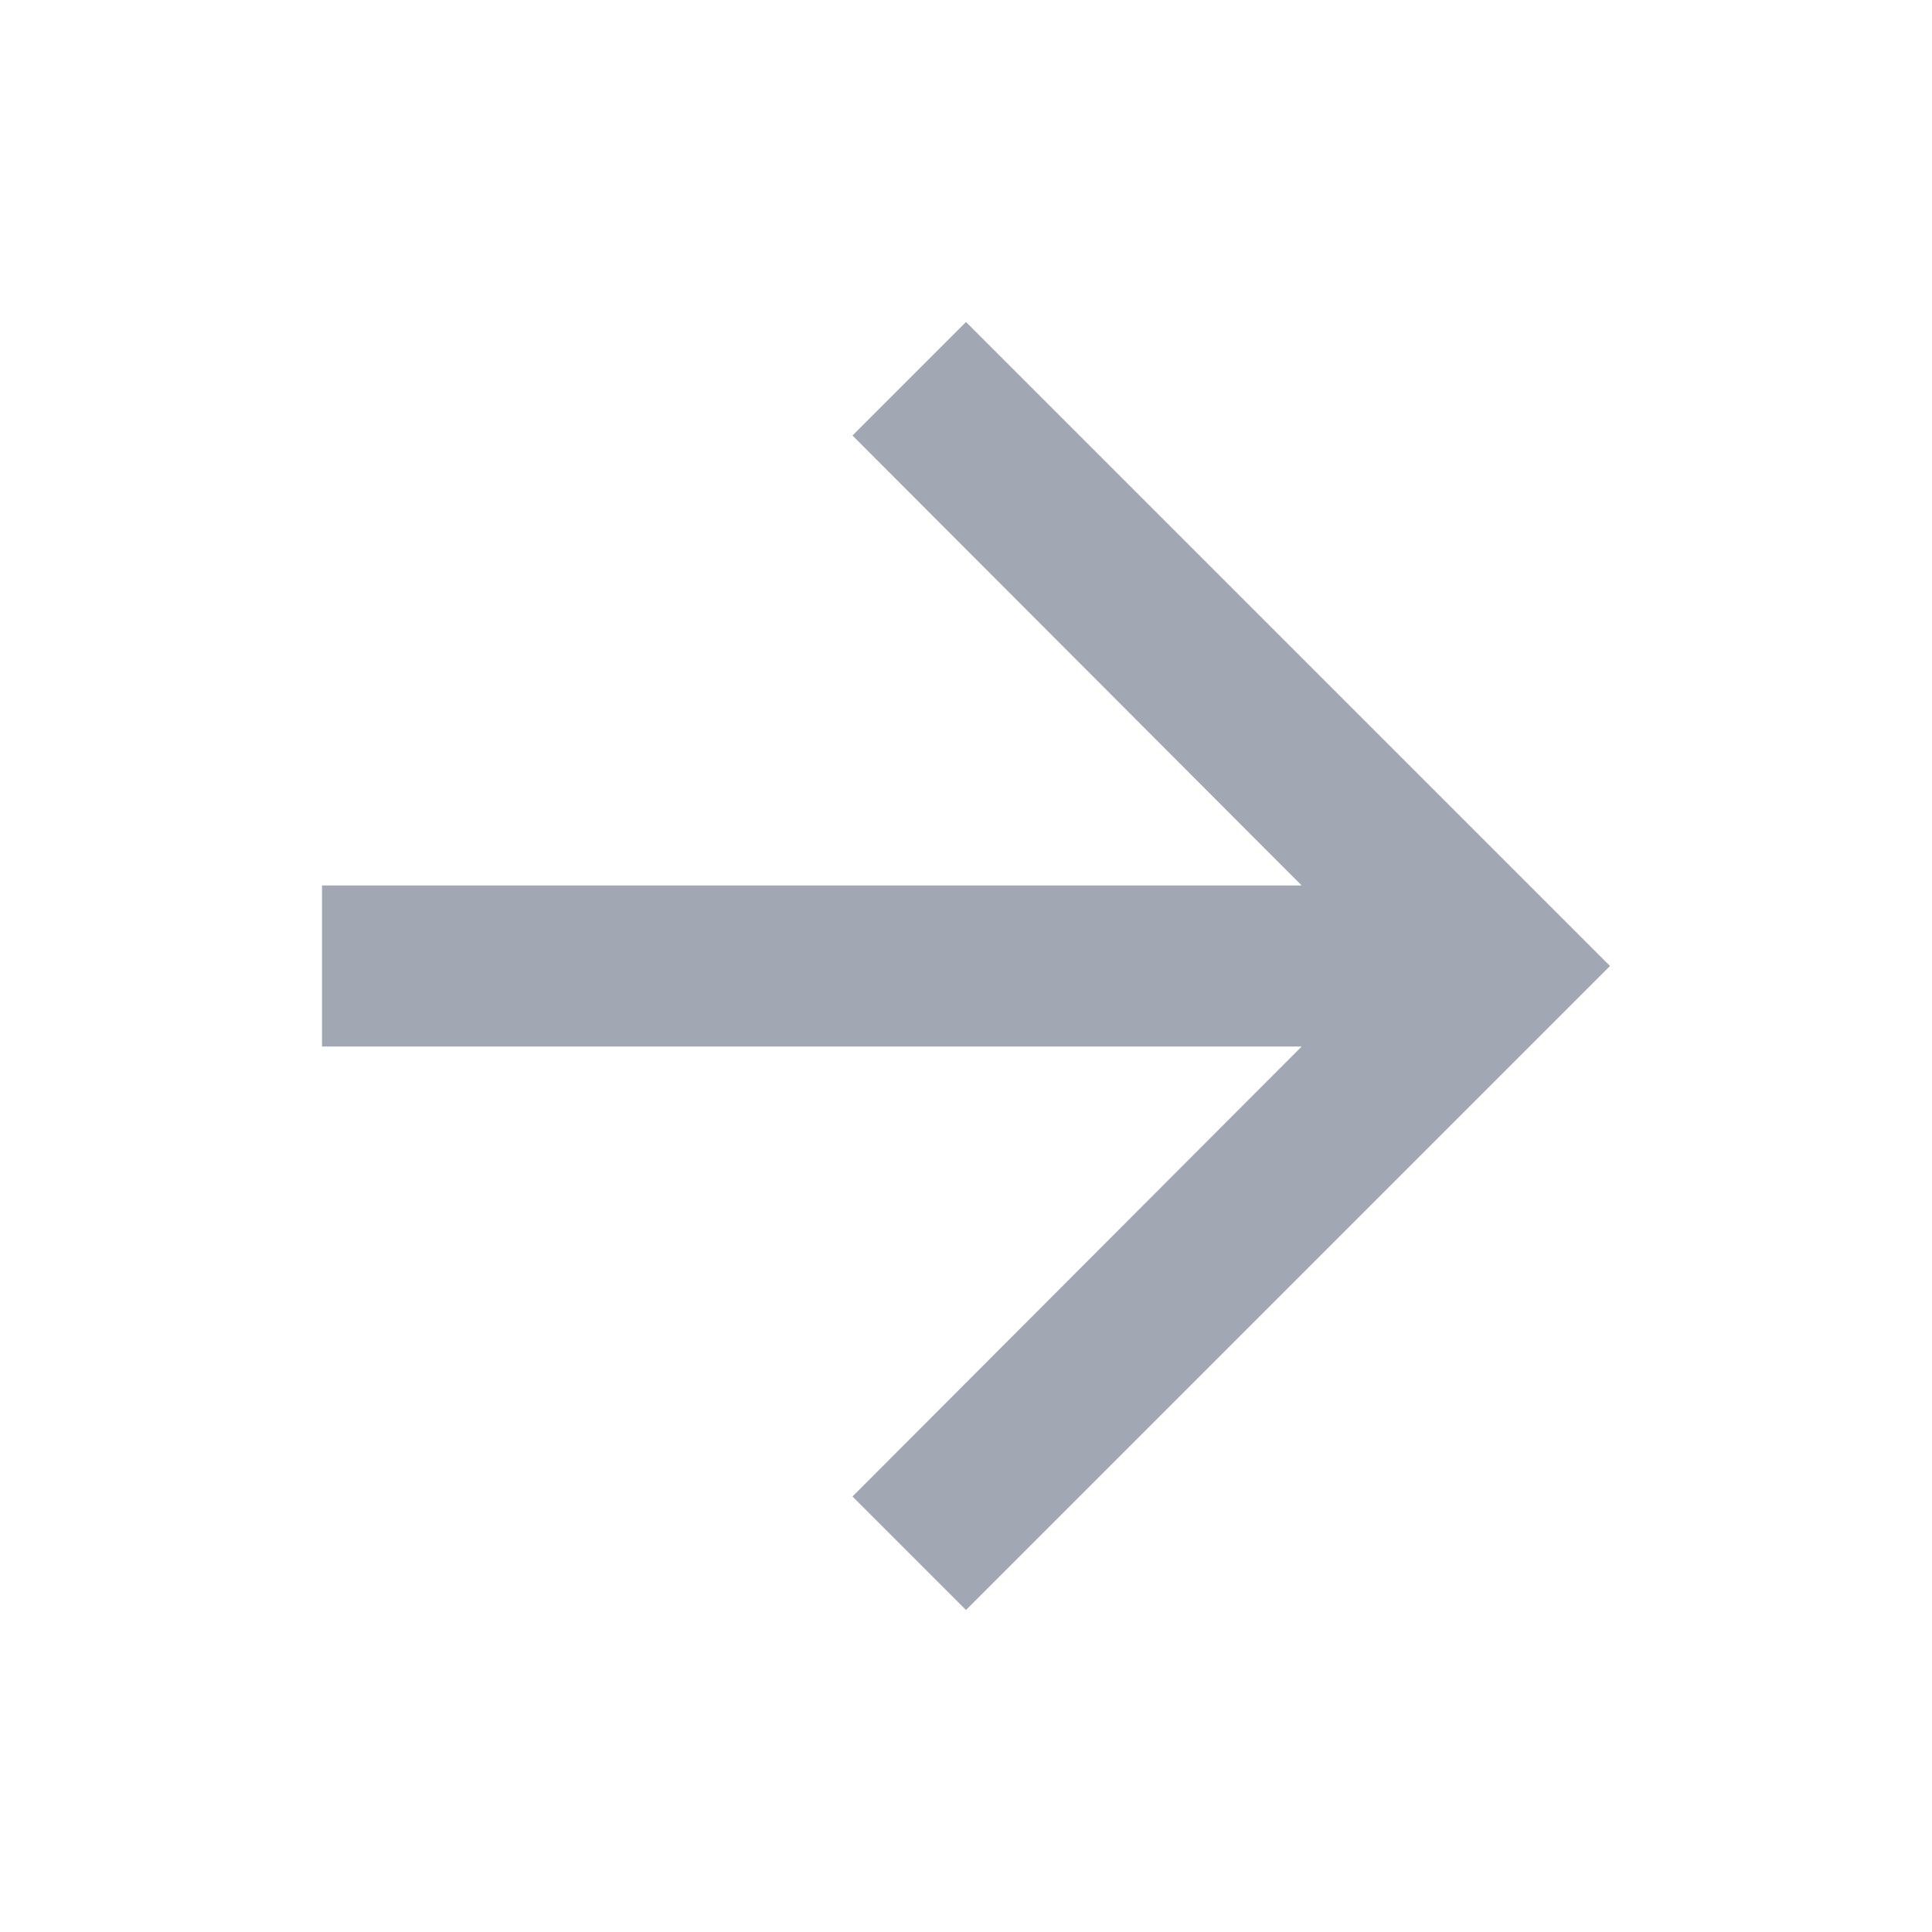
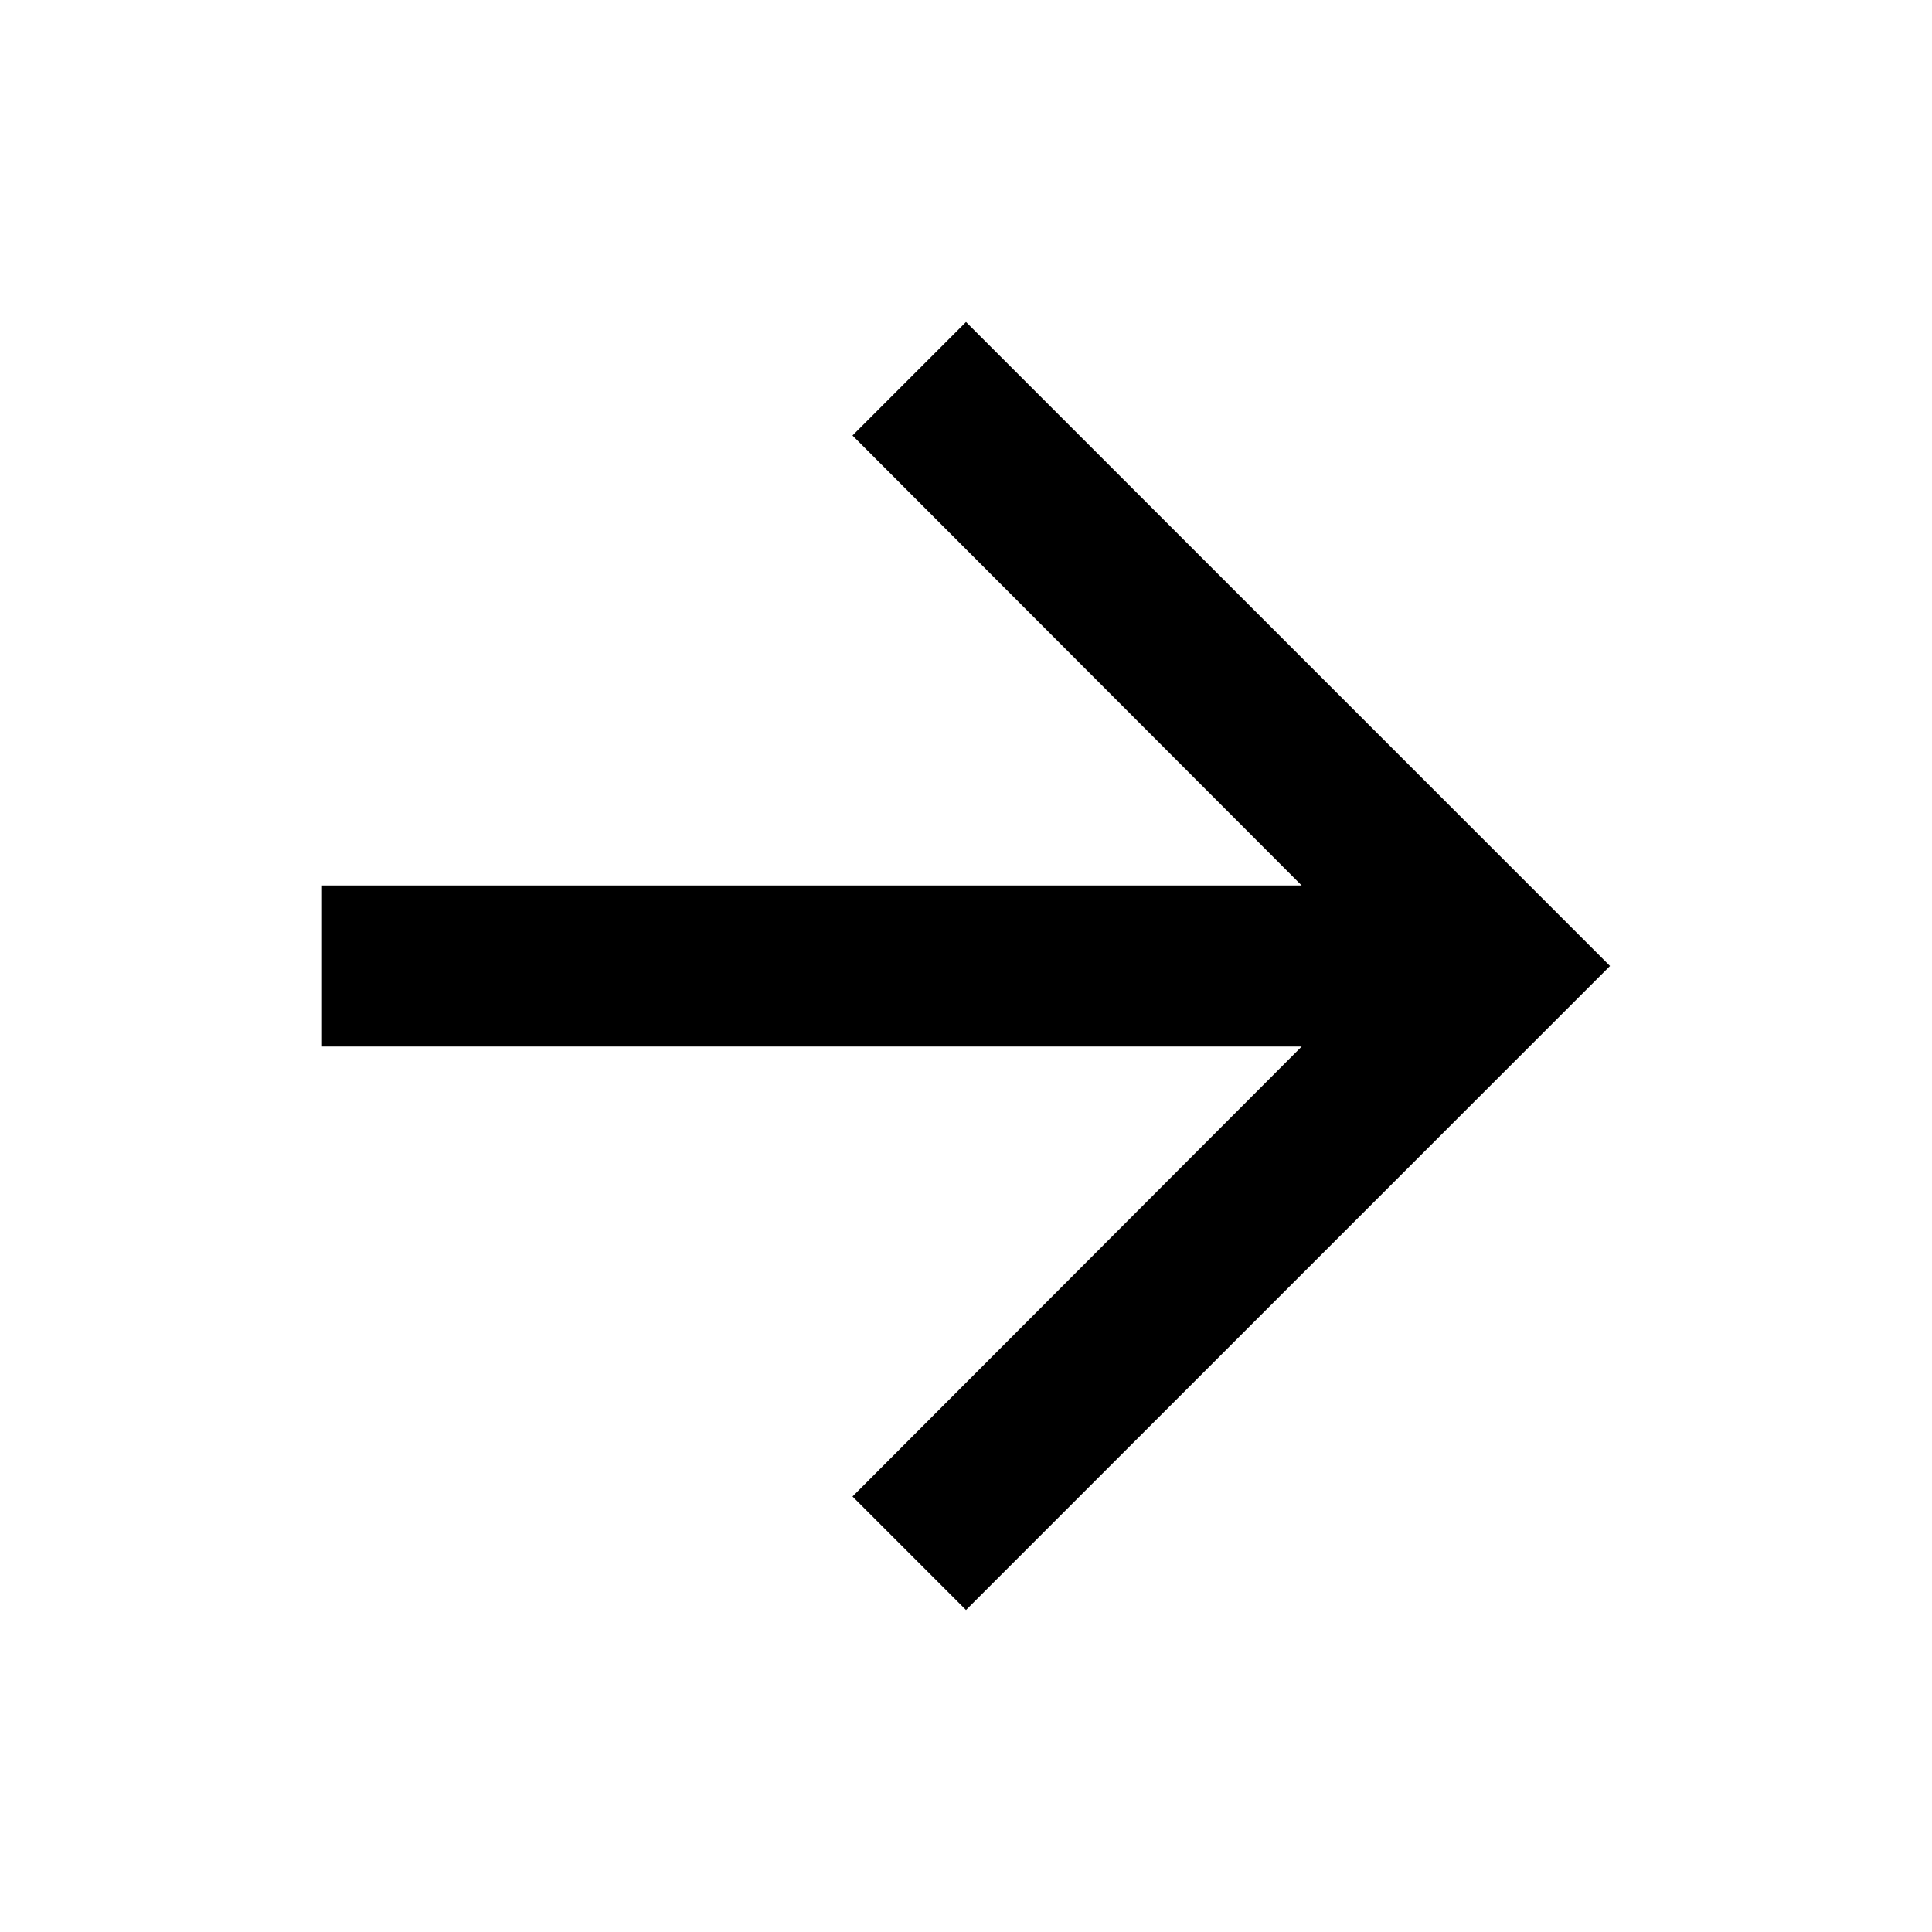
- <svg xmlns="http://www.w3.org/2000/svg" width="24" height="24" viewBox="0 0 24 24" fill="#A1A7B3">
+ <svg xmlns="http://www.w3.org/2000/svg" width="24" height="24" viewBox="0 0 24 24" fill="#000">
  <polygon points="12 4 10.59 5.41 16.17 11 4 11 4 13 16.17 13 10.59 18.59 12 20 20 12" />
</svg>
